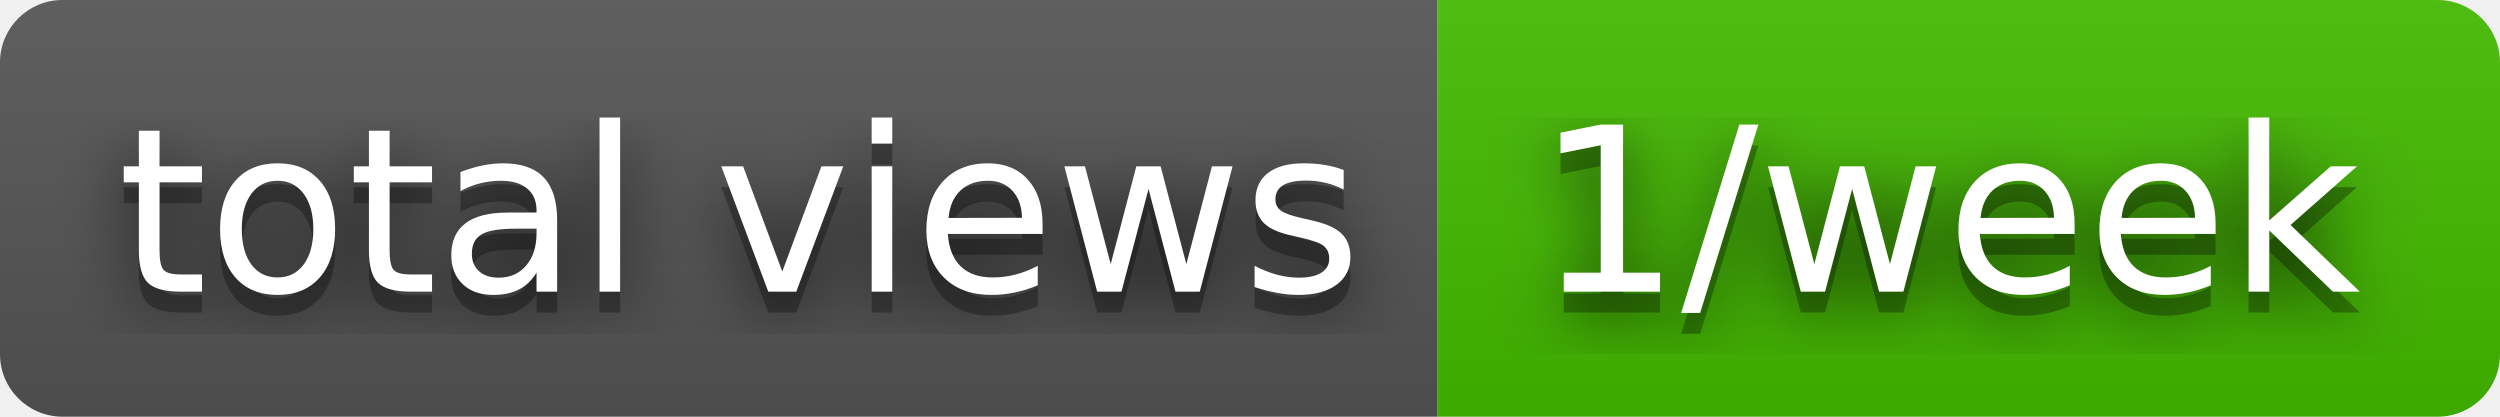
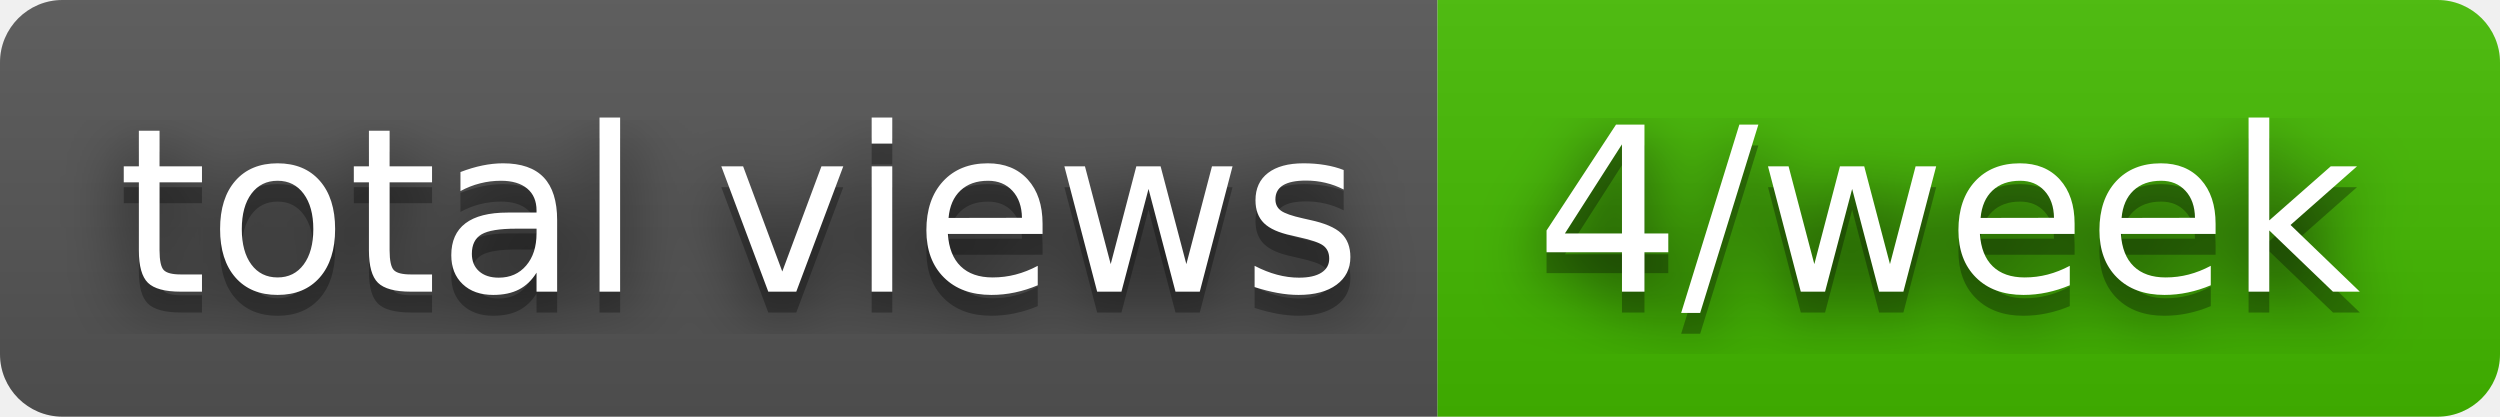
- <svg xmlns="http://www.w3.org/2000/svg" width="120" height="20" role="img" aria-label="total views: 1/week">
+ <svg xmlns="http://www.w3.org/2000/svg" width="120" height="20" role="img" aria-label="total views: 4/week">
  <filter id="blur">
    <feGaussianBlur stdDeviation="16" />
  </filter>
  <linearGradient id="s" x2="0" y2="100%">
    <stop offset="0" stop-color="#bbb" stop-opacity=".1" />
    <stop offset="1" stop-opacity=".1" />
  </linearGradient>
  <clipPath id="r">
    <rect width="120" height="20" rx="3" />
  </clipPath>
  <g clip-path="url(#r)">
    <rect width="69" height="20" fill="#555" />
    <rect x="69" width="51" height="20" fill="#4b0" />
    <rect width="120" height="20" fill="url(#s)" />
  </g>
  <g fill="#fff" text-anchor="middle" font-family="Verdana,Geneva,DejaVu Sans,sans-serif" text-rendering="geometricPrecision" font-size="110">
    <g transform="scale(.1)">
      <g aria-hidden="true" fill="#010101">
        <text x="355" y="150" fill-opacity=".8" filter="url(#blur)" textLength="590">total views</text>
        <text x="355" y="150" fill-opacity=".3" textLength="590">total views</text>
      </g>
      <text x="355" y="140" textLength="590">total views</text>
    </g>
    <g transform="scale(.1)">
      <g aria-hidden="true" fill="#010101">
-         <text x="935" y="150" fill-opacity=".8" filter="url(#blur)" textLength="410">1/week</text>
-         <text x="935" y="150" fill-opacity=".3" textLength="410">1/week</text>
+         <text x="935" y="150" fill-opacity=".8" filter="url(#blur)" textLength="410">4/week</text>
+         <text x="935" y="150" fill-opacity=".3" textLength="410">4/week</text>
      </g>
-       <text x="935" y="140" textLength="410">1/week</text>
+       <text x="935" y="140" textLength="410">4/week</text>
    </g>
  </g>
</svg>
